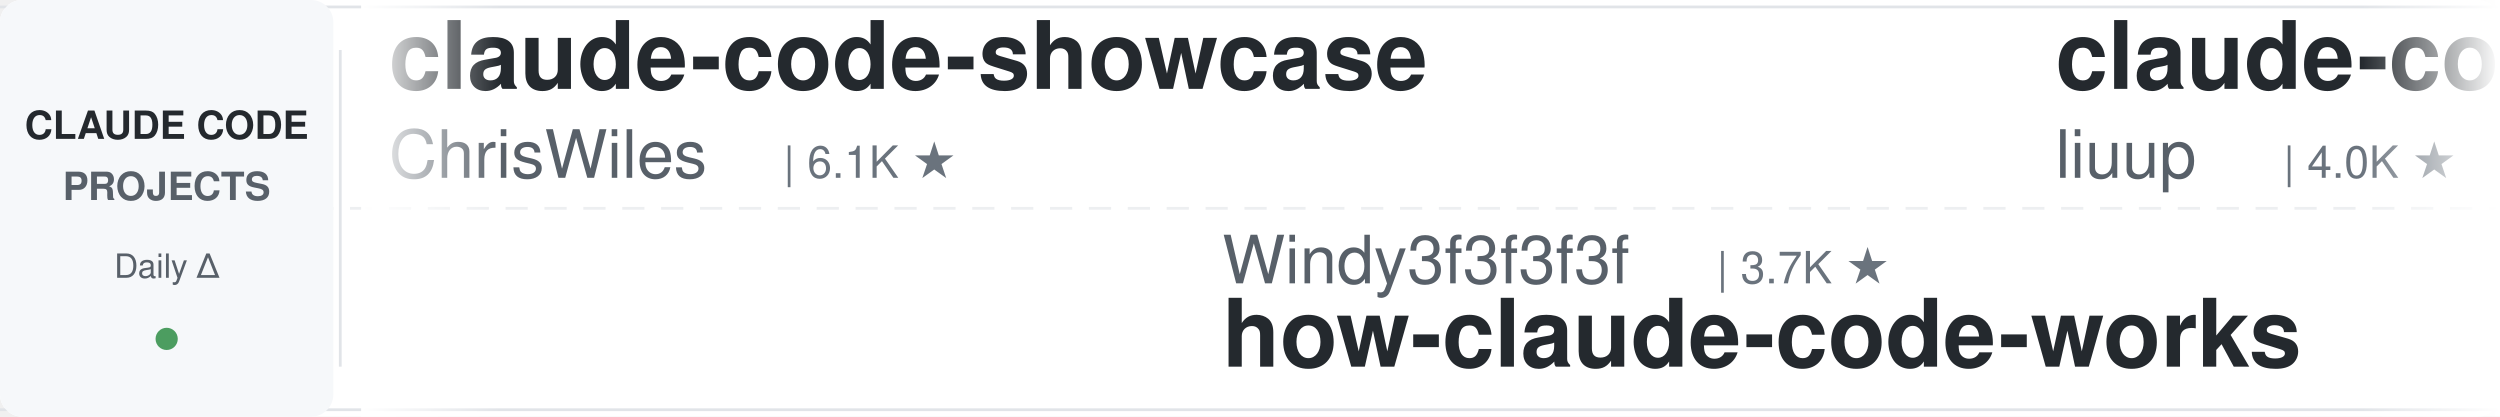
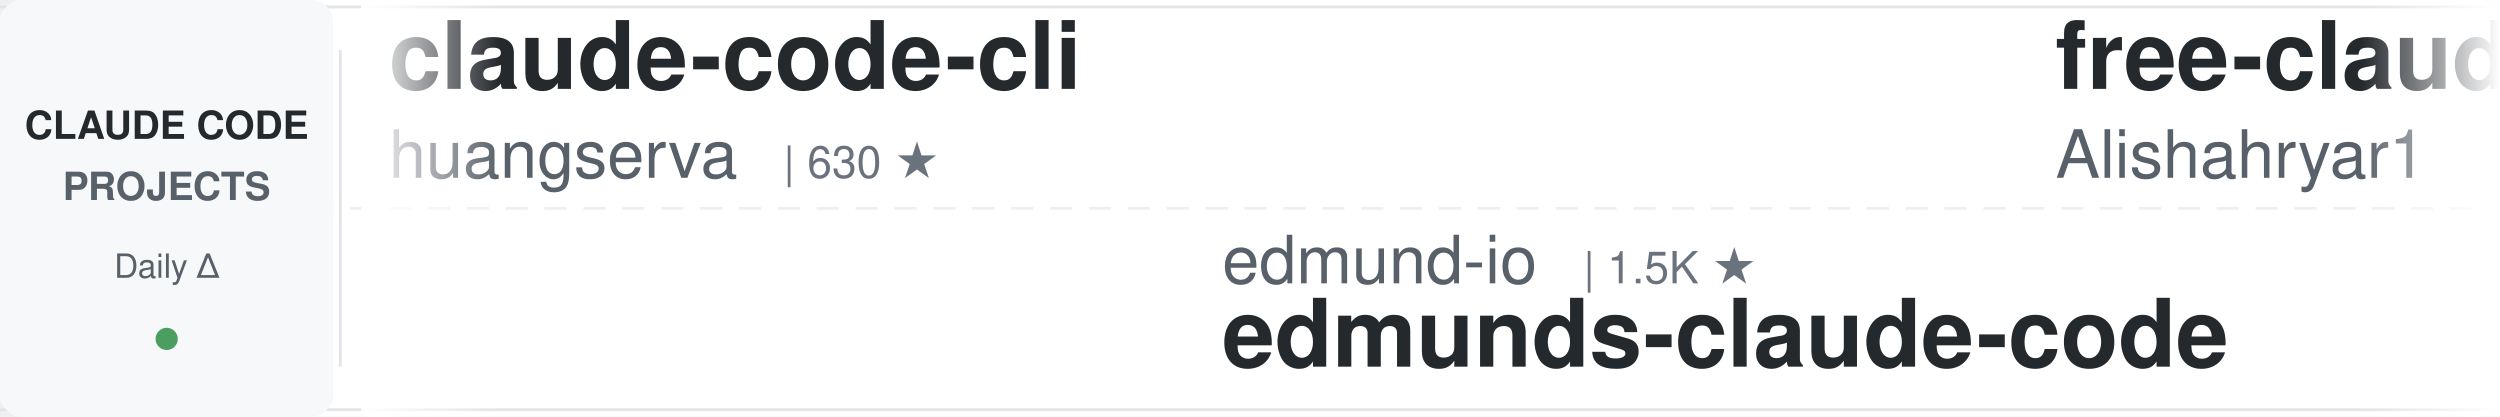
<svg xmlns="http://www.w3.org/2000/svg" width="900" height="150">
  <defs>
    <linearGradient id="leftFade" x1="0%" y1="0%" x2="100%" y2="0%">
      <stop offset="0%" style="stop-color:#ffffff;stop-opacity:1" />
      <stop offset="100%" style="stop-color:#ffffff;stop-opacity:0" />
    </linearGradient>
    <linearGradient id="rightFade" x1="0%" y1="0%" x2="100%" y2="0%">
      <stop offset="0%" style="stop-color:#ffffff;stop-opacity:0" />
      <stop offset="100%" style="stop-color:#ffffff;stop-opacity:1" />
    </linearGradient>
  </defs>
  <rect width="900" height="150" fill="#ffffff" rx="8" />
  <rect x="0" y="2" width="900" height="1" fill="#e1e4e8" />
  <rect x="0" y="147" width="900" height="1" fill="#e1e4e8" />
  <line x1="0" y1="75" x2="900" y2="75" stroke="#e1e4e8" stroke-width="1" stroke-dasharray="8 6" opacity="0.6" />
  <rect x="0" y="0" width="120" height="150" fill="#f6f8fa" rx="8" />
  <text x="60" y="50" font-family="-apple-system, BlinkMacSystemFont, 'Segoe UI', Helvetica, Arial, sans-serif" font-size="14" font-weight="600" fill="#24292e" text-anchor="middle">CLAUDE CODE</text>
  <text x="60" y="72" font-family="-apple-system, BlinkMacSystemFont, 'Segoe UI', Helvetica, Arial, sans-serif" font-size="14" font-weight="600" fill="#586069" text-anchor="middle">PROJECTS</text>
  <text x="60" y="100" font-family="-apple-system, BlinkMacSystemFont, 'Segoe UI', Helvetica, Arial, sans-serif" font-size="12" font-weight="500" fill="#586069" text-anchor="middle">Daily Δ</text>
  <circle cx="60" cy="122" r="4" fill="#22863a" opacity="0.8" />
  <rect x="122" y="18" width="1" height="114" fill="#e1e4e8" />
  <clipPath id="tickerClip">
    <rect x="130" y="0" width="770" height="150" />
  </clipPath>
  <g clip-path="url(#tickerClip)">
    <g id="tickerItems">
      <animateTransform attributeName="transform" attributeType="XML" type="translate" from="0 0" to="-3000 0" dur="54s" repeatCount="indefinite" />
      <g transform="translate(0, 0)">
-         <text x="140" y="32" font-family="-apple-system, BlinkMacSystemFont, 'Segoe UI', Helvetica, Arial, sans-serif" font-size="34" font-weight="600" fill="#24292e">claude-code-showcase</text>
-         <text x="140" y="64" font-family="-apple-system, BlinkMacSystemFont, 'Segoe UI', Helvetica, Arial, sans-serif" font-size="24" font-weight="400" fill="#586069">ChrisWiles</text>
-         <text x="282" y="64" font-family="-apple-system, BlinkMacSystemFont, 'Segoe UI', Helvetica, Arial, sans-serif" font-size="16" font-weight="500" fill="#6a737d">| 6.1K ★</text>
+         <text x="140" y="32" font-family="-apple-system, BlinkMacSystemFont, 'Segoe UI', Helvetica, Arial, sans-serif" font-size="34" font-weight="600" fill="#24292e">claude-code-cli</text>
+         <text x="140" y="64" font-family="-apple-system, BlinkMacSystemFont, 'Segoe UI', Helvetica, Arial, sans-serif" font-size="24" font-weight="400" fill="#586069">huangserva</text>
+         <text x="282" y="64" font-family="-apple-system, BlinkMacSystemFont, 'Segoe UI', Helvetica, Arial, sans-serif" font-size="16" font-weight="500" fill="#6a737d">| 630 ★</text>
      </g>
      <g transform="translate(300, 0)">
-         <text x="140" y="102" font-family="-apple-system, BlinkMacSystemFont, 'Segoe UI', Helvetica, Arial, sans-serif" font-size="24" font-weight="400" fill="#586069">Windy3f3f3f3f</text>
-         <text x="318" y="102" font-family="-apple-system, BlinkMacSystemFont, 'Segoe UI', Helvetica, Arial, sans-serif" font-size="16" font-weight="500" fill="#6a737d">| 3.7K ★</text>
-         <text x="140" y="132" font-family="-apple-system, BlinkMacSystemFont, 'Segoe UI', Helvetica, Arial, sans-serif" font-size="34" font-weight="600" fill="#24292e">how-claude-code-works</text>
+         <text x="140" y="102" font-family="-apple-system, BlinkMacSystemFont, 'Segoe UI', Helvetica, Arial, sans-serif" font-size="24" font-weight="400" fill="#586069">edmund-io</text>
+         <text x="270" y="102" font-family="-apple-system, BlinkMacSystemFont, 'Segoe UI', Helvetica, Arial, sans-serif" font-size="16" font-weight="500" fill="#6a737d">| 1.5K ★</text>
+         <text x="140" y="132" font-family="-apple-system, BlinkMacSystemFont, 'Segoe UI', Helvetica, Arial, sans-serif" font-size="34" font-weight="600" fill="#24292e">edmunds-claude-code</text>
      </g>
      <g transform="translate(600, 0)">
-         <text x="140" y="32" font-family="-apple-system, BlinkMacSystemFont, 'Segoe UI', Helvetica, Arial, sans-serif" font-size="34" font-weight="600" fill="#24292e">claude-code-analysis</text>
-         <text x="140" y="64" font-family="-apple-system, BlinkMacSystemFont, 'Segoe UI', Helvetica, Arial, sans-serif" font-size="24" font-weight="400" fill="#586069">liuup</text>
-         <text x="222" y="64" font-family="-apple-system, BlinkMacSystemFont, 'Segoe UI', Helvetica, Arial, sans-serif" font-size="16" font-weight="500" fill="#6a737d">| 4.0K ★</text>
+         <text x="140" y="32" font-family="-apple-system, BlinkMacSystemFont, 'Segoe UI', Helvetica, Arial, sans-serif" font-size="34" font-weight="600" fill="#24292e">free-claude-code</text>
+         <text x="140" y="64" font-family="-apple-system, BlinkMacSystemFont, 'Segoe UI', Helvetica, Arial, sans-serif" font-size="24" font-weight="400" fill="#586069">Alishahryar1</text>
+         <text x="306" y="64" font-family="-apple-system, BlinkMacSystemFont, 'Segoe UI', Helvetica, Arial, sans-serif" font-size="16" font-weight="500" fill="#6a737d">| 56.6K ★</text>
      </g>
      <g transform="translate(900, 0)">
-         <text x="140" y="102" font-family="-apple-system, BlinkMacSystemFont, 'Segoe UI', Helvetica, Arial, sans-serif" font-size="24" font-weight="400" fill="#586069">OneRedOak</text>
-         <text x="270" y="102" font-family="-apple-system, BlinkMacSystemFont, 'Segoe UI', Helvetica, Arial, sans-serif" font-size="16" font-weight="500" fill="#6a737d">| 3.9K ★</text>
-         <text x="140" y="132" font-family="-apple-system, BlinkMacSystemFont, 'Segoe UI', Helvetica, Arial, sans-serif" font-size="34" font-weight="600" fill="#24292e">claude-code-workflows</text>
+         <text x="140" y="102" font-family="-apple-system, BlinkMacSystemFont, 'Segoe UI', Helvetica, Arial, sans-serif" font-size="24" font-weight="400" fill="#586069">VoltAgent</text>
+         <text x="270" y="102" font-family="-apple-system, BlinkMacSystemFont, 'Segoe UI', Helvetica, Arial, sans-serif" font-size="16" font-weight="500" fill="#6a737d">| 25.5K ★</text>
+         <text x="140" y="132" font-family="-apple-system, BlinkMacSystemFont, 'Segoe UI', Helvetica, Arial, sans-serif" font-size="34" font-weight="600" fill="#24292e">awesome-claude-code-suba...</text>
      </g>
      <g transform="translate(1200, 0)">
-         <text x="140" y="32" font-family="-apple-system, BlinkMacSystemFont, 'Segoe UI', Helvetica, Arial, sans-serif" font-size="34" font-weight="600" fill="#24292e">claude-code-telegram</text>
-         <text x="140" y="64" font-family="-apple-system, BlinkMacSystemFont, 'Segoe UI', Helvetica, Arial, sans-serif" font-size="24" font-weight="400" fill="#586069">overwirehq</text>
-         <text x="282" y="64" font-family="-apple-system, BlinkMacSystemFont, 'Segoe UI', Helvetica, Arial, sans-serif" font-size="16" font-weight="500" fill="#6a737d">| 2.8K ★</text>
+         <text x="140" y="32" font-family="-apple-system, BlinkMacSystemFont, 'Segoe UI', Helvetica, Arial, sans-serif" font-size="34" font-weight="600" fill="#24292e">claude-code-system-promp...</text>
+         <text x="140" y="64" font-family="-apple-system, BlinkMacSystemFont, 'Segoe UI', Helvetica, Arial, sans-serif" font-size="24" font-weight="400" fill="#586069">Piebald-AI</text>
+         <text x="282" y="64" font-family="-apple-system, BlinkMacSystemFont, 'Segoe UI', Helvetica, Arial, sans-serif" font-size="16" font-weight="500" fill="#6a737d">| 12.8K ★</text>
      </g>
      <g transform="translate(1500, 0)">
-         <text x="140" y="102" font-family="-apple-system, BlinkMacSystemFont, 'Segoe UI', Helvetica, Arial, sans-serif" font-size="24" font-weight="400" fill="#586069">andrew-kramer-inno</text>
-         <text x="378" y="102" font-family="-apple-system, BlinkMacSystemFont, 'Segoe UI', Helvetica, Arial, sans-serif" font-size="16" font-weight="500" fill="#6a737d">| 595 ★</text>
-         <text x="140" y="132" font-family="-apple-system, BlinkMacSystemFont, 'Segoe UI', Helvetica, Arial, sans-serif" font-size="34" font-weight="600" fill="#24292e">claude-code-source-build</text>
+         <text x="140" y="102" font-family="-apple-system, BlinkMacSystemFont, 'Segoe UI', Helvetica, Arial, sans-serif" font-size="24" font-weight="400" fill="#586069">xu-xiang</text>
+         <text x="258" y="102" font-family="-apple-system, BlinkMacSystemFont, 'Segoe UI', Helvetica, Arial, sans-serif" font-size="16" font-weight="500" fill="#6a737d">| 2.0K ★</text>
+         <text x="140" y="132" font-family="-apple-system, BlinkMacSystemFont, 'Segoe UI', Helvetica, Arial, sans-serif" font-size="34" font-weight="600" fill="#24292e">everything-claude-code-z...</text>
      </g>
      <g transform="translate(1800, 0)">
-         <text x="140" y="32" font-family="-apple-system, BlinkMacSystemFont, 'Segoe UI', Helvetica, Arial, sans-serif" font-size="34" font-weight="600" fill="#24292e">claude-code-from-source</text>
-         <text x="140" y="64" font-family="-apple-system, BlinkMacSystemFont, 'Segoe UI', Helvetica, Arial, sans-serif" font-size="24" font-weight="400" fill="#586069">alejandrobalderas</text>
-         <text x="366" y="64" font-family="-apple-system, BlinkMacSystemFont, 'Segoe UI', Helvetica, Arial, sans-serif" font-size="16" font-weight="500" fill="#6a737d">| 3.0K ★</text>
+         <text x="140" y="32" font-family="-apple-system, BlinkMacSystemFont, 'Segoe UI', Helvetica, Arial, sans-serif" font-size="34" font-weight="600" fill="#24292e">claude-code-base-action</text>
+         <text x="140" y="64" font-family="-apple-system, BlinkMacSystemFont, 'Segoe UI', Helvetica, Arial, sans-serif" font-size="24" font-weight="400" fill="#586069">anthropics</text>
+         <text x="282" y="64" font-family="-apple-system, BlinkMacSystemFont, 'Segoe UI', Helvetica, Arial, sans-serif" font-size="16" font-weight="500" fill="#6a737d">| 995 ★</text>
      </g>
      <g transform="translate(2100, 0)">
-         <text x="140" y="102" font-family="-apple-system, BlinkMacSystemFont, 'Segoe UI', Helvetica, Arial, sans-serif" font-size="24" font-weight="400" fill="#586069">oboard</text>
-         <text x="234" y="102" font-family="-apple-system, BlinkMacSystemFont, 'Segoe UI', Helvetica, Arial, sans-serif" font-size="16" font-weight="500" fill="#6a737d">| 3.3K ★</text>
-         <text x="140" y="132" font-family="-apple-system, BlinkMacSystemFont, 'Segoe UI', Helvetica, Arial, sans-serif" font-size="34" font-weight="600" fill="#24292e">claude-code-rev</text>
+         <text x="140" y="102" font-family="-apple-system, BlinkMacSystemFont, 'Segoe UI', Helvetica, Arial, sans-serif" font-size="24" font-weight="400" fill="#586069">disler</text>
+         <text x="234" y="102" font-family="-apple-system, BlinkMacSystemFont, 'Segoe UI', Helvetica, Arial, sans-serif" font-size="16" font-weight="500" fill="#6a737d">| 3.9K ★</text>
+         <text x="140" y="132" font-family="-apple-system, BlinkMacSystemFont, 'Segoe UI', Helvetica, Arial, sans-serif" font-size="34" font-weight="600" fill="#24292e">claude-code-hooks-master...</text>
      </g>
      <g transform="translate(2400, 0)">
-         <text x="140" y="32" font-family="-apple-system, BlinkMacSystemFont, 'Segoe UI', Helvetica, Arial, sans-serif" font-size="34" font-weight="600" fill="#24292e">sc-claude-code-files</text>
-         <text x="140" y="64" font-family="-apple-system, BlinkMacSystemFont, 'Segoe UI', Helvetica, Arial, sans-serif" font-size="24" font-weight="400" fill="#586069">https-deeplearning-ai</text>
-         <text x="414" y="64" font-family="-apple-system, BlinkMacSystemFont, 'Segoe UI', Helvetica, Arial, sans-serif" font-size="16" font-weight="500" fill="#6a737d">| 554 ★</text>
+         <text x="140" y="32" font-family="-apple-system, BlinkMacSystemFont, 'Segoe UI', Helvetica, Arial, sans-serif" font-size="34" font-weight="600" fill="#24292e">ClaudeCodeAgents</text>
+         <text x="140" y="64" font-family="-apple-system, BlinkMacSystemFont, 'Segoe UI', Helvetica, Arial, sans-serif" font-size="24" font-weight="400" fill="#586069">darcyegb</text>
+         <text x="258" y="64" font-family="-apple-system, BlinkMacSystemFont, 'Segoe UI', Helvetica, Arial, sans-serif" font-size="16" font-weight="500" fill="#6a737d">| 771 ★</text>
      </g>
      <g transform="translate(2700, 0)">
-         <text x="140" y="102" font-family="-apple-system, BlinkMacSystemFont, 'Segoe UI', Helvetica, Arial, sans-serif" font-size="24" font-weight="400" fill="#586069">zebbern</text>
-         <text x="246" y="102" font-family="-apple-system, BlinkMacSystemFont, 'Segoe UI', Helvetica, Arial, sans-serif" font-size="16" font-weight="500" fill="#6a737d">| 4.6K ★</text>
-         <text x="140" y="132" font-family="-apple-system, BlinkMacSystemFont, 'Segoe UI', Helvetica, Arial, sans-serif" font-size="34" font-weight="600" fill="#24292e">claude-code-guide</text>
+         <text x="140" y="102" font-family="-apple-system, BlinkMacSystemFont, 'Segoe UI', Helvetica, Arial, sans-serif" font-size="24" font-weight="400" fill="#586069">anthropics</text>
+         <text x="282" y="102" font-family="-apple-system, BlinkMacSystemFont, 'Segoe UI', Helvetica, Arial, sans-serif" font-size="16" font-weight="500" fill="#6a737d">| 6.3K ★</text>
+         <text x="140" y="132" font-family="-apple-system, BlinkMacSystemFont, 'Segoe UI', Helvetica, Arial, sans-serif" font-size="34" font-weight="600" fill="#24292e">claude-code-security-rev...</text>
      </g>
      <g transform="translate(3000, 0)">
-         <text x="140" y="32" font-family="-apple-system, BlinkMacSystemFont, 'Segoe UI', Helvetica, Arial, sans-serif" font-size="34" font-weight="600" fill="#24292e">claude-code-showcase</text>
-         <text x="140" y="64" font-family="-apple-system, BlinkMacSystemFont, 'Segoe UI', Helvetica, Arial, sans-serif" font-size="24" font-weight="400" fill="#586069">ChrisWiles</text>
-         <text x="282" y="64" font-family="-apple-system, BlinkMacSystemFont, 'Segoe UI', Helvetica, Arial, sans-serif" font-size="16" font-weight="500" fill="#6a737d">| 6.1K ★</text>
+         <text x="140" y="32" font-family="-apple-system, BlinkMacSystemFont, 'Segoe UI', Helvetica, Arial, sans-serif" font-size="34" font-weight="600" fill="#24292e">claude-code-cli</text>
+         <text x="140" y="64" font-family="-apple-system, BlinkMacSystemFont, 'Segoe UI', Helvetica, Arial, sans-serif" font-size="24" font-weight="400" fill="#586069">huangserva</text>
+         <text x="282" y="64" font-family="-apple-system, BlinkMacSystemFont, 'Segoe UI', Helvetica, Arial, sans-serif" font-size="16" font-weight="500" fill="#6a737d">| 630 ★</text>
      </g>
      <g transform="translate(3300, 0)">
-         <text x="140" y="102" font-family="-apple-system, BlinkMacSystemFont, 'Segoe UI', Helvetica, Arial, sans-serif" font-size="24" font-weight="400" fill="#586069">Windy3f3f3f3f</text>
-         <text x="318" y="102" font-family="-apple-system, BlinkMacSystemFont, 'Segoe UI', Helvetica, Arial, sans-serif" font-size="16" font-weight="500" fill="#6a737d">| 3.7K ★</text>
-         <text x="140" y="132" font-family="-apple-system, BlinkMacSystemFont, 'Segoe UI', Helvetica, Arial, sans-serif" font-size="34" font-weight="600" fill="#24292e">how-claude-code-works</text>
+         <text x="140" y="102" font-family="-apple-system, BlinkMacSystemFont, 'Segoe UI', Helvetica, Arial, sans-serif" font-size="24" font-weight="400" fill="#586069">edmund-io</text>
+         <text x="270" y="102" font-family="-apple-system, BlinkMacSystemFont, 'Segoe UI', Helvetica, Arial, sans-serif" font-size="16" font-weight="500" fill="#6a737d">| 1.5K ★</text>
+         <text x="140" y="132" font-family="-apple-system, BlinkMacSystemFont, 'Segoe UI', Helvetica, Arial, sans-serif" font-size="34" font-weight="600" fill="#24292e">edmunds-claude-code</text>
      </g>
      <g transform="translate(3600, 0)">
-         <text x="140" y="32" font-family="-apple-system, BlinkMacSystemFont, 'Segoe UI', Helvetica, Arial, sans-serif" font-size="34" font-weight="600" fill="#24292e">claude-code-analysis</text>
-         <text x="140" y="64" font-family="-apple-system, BlinkMacSystemFont, 'Segoe UI', Helvetica, Arial, sans-serif" font-size="24" font-weight="400" fill="#586069">liuup</text>
-         <text x="222" y="64" font-family="-apple-system, BlinkMacSystemFont, 'Segoe UI', Helvetica, Arial, sans-serif" font-size="16" font-weight="500" fill="#6a737d">| 4.0K ★</text>
+         <text x="140" y="32" font-family="-apple-system, BlinkMacSystemFont, 'Segoe UI', Helvetica, Arial, sans-serif" font-size="34" font-weight="600" fill="#24292e">free-claude-code</text>
+         <text x="140" y="64" font-family="-apple-system, BlinkMacSystemFont, 'Segoe UI', Helvetica, Arial, sans-serif" font-size="24" font-weight="400" fill="#586069">Alishahryar1</text>
+         <text x="306" y="64" font-family="-apple-system, BlinkMacSystemFont, 'Segoe UI', Helvetica, Arial, sans-serif" font-size="16" font-weight="500" fill="#6a737d">| 56.6K ★</text>
      </g>
      <g transform="translate(3900, 0)">
-         <text x="140" y="102" font-family="-apple-system, BlinkMacSystemFont, 'Segoe UI', Helvetica, Arial, sans-serif" font-size="24" font-weight="400" fill="#586069">OneRedOak</text>
-         <text x="270" y="102" font-family="-apple-system, BlinkMacSystemFont, 'Segoe UI', Helvetica, Arial, sans-serif" font-size="16" font-weight="500" fill="#6a737d">| 3.9K ★</text>
-         <text x="140" y="132" font-family="-apple-system, BlinkMacSystemFont, 'Segoe UI', Helvetica, Arial, sans-serif" font-size="34" font-weight="600" fill="#24292e">claude-code-workflows</text>
+         <text x="140" y="102" font-family="-apple-system, BlinkMacSystemFont, 'Segoe UI', Helvetica, Arial, sans-serif" font-size="24" font-weight="400" fill="#586069">VoltAgent</text>
+         <text x="270" y="102" font-family="-apple-system, BlinkMacSystemFont, 'Segoe UI', Helvetica, Arial, sans-serif" font-size="16" font-weight="500" fill="#6a737d">| 25.5K ★</text>
+         <text x="140" y="132" font-family="-apple-system, BlinkMacSystemFont, 'Segoe UI', Helvetica, Arial, sans-serif" font-size="34" font-weight="600" fill="#24292e">awesome-claude-code-suba...</text>
      </g>
    </g>
  </g>
  <rect x="130" y="0" width="50" height="150" fill="url(#leftFade)" />
  <rect x="850" y="0" width="50" height="150" fill="url(#rightFade)" />
</svg>
